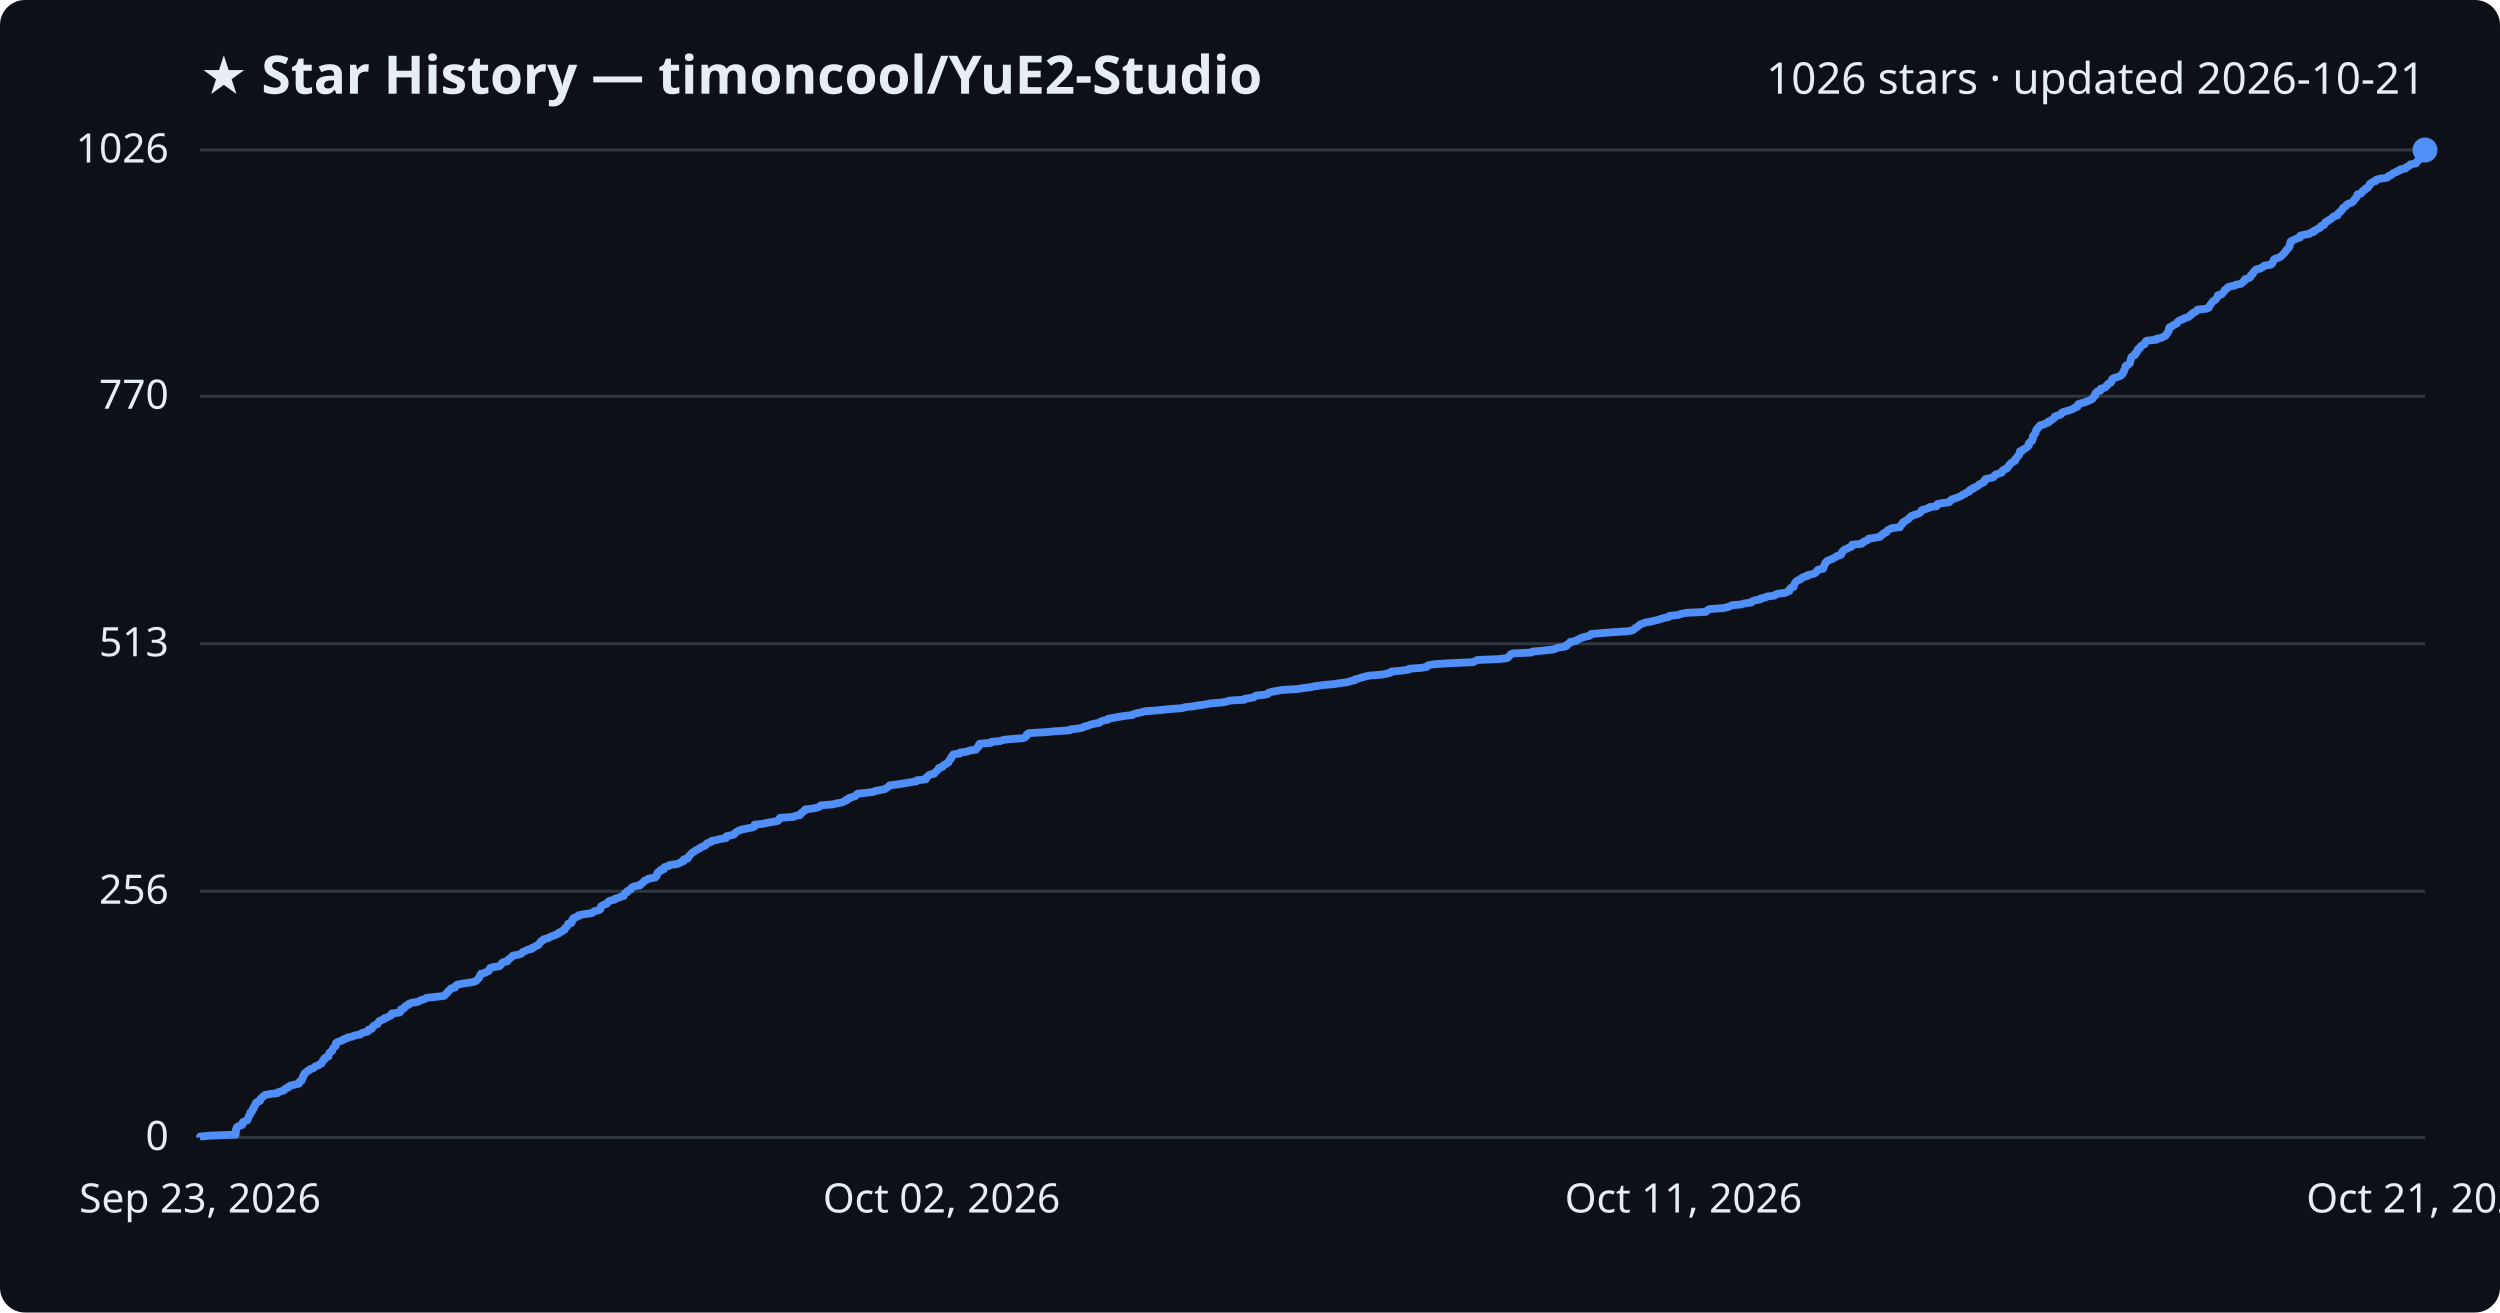
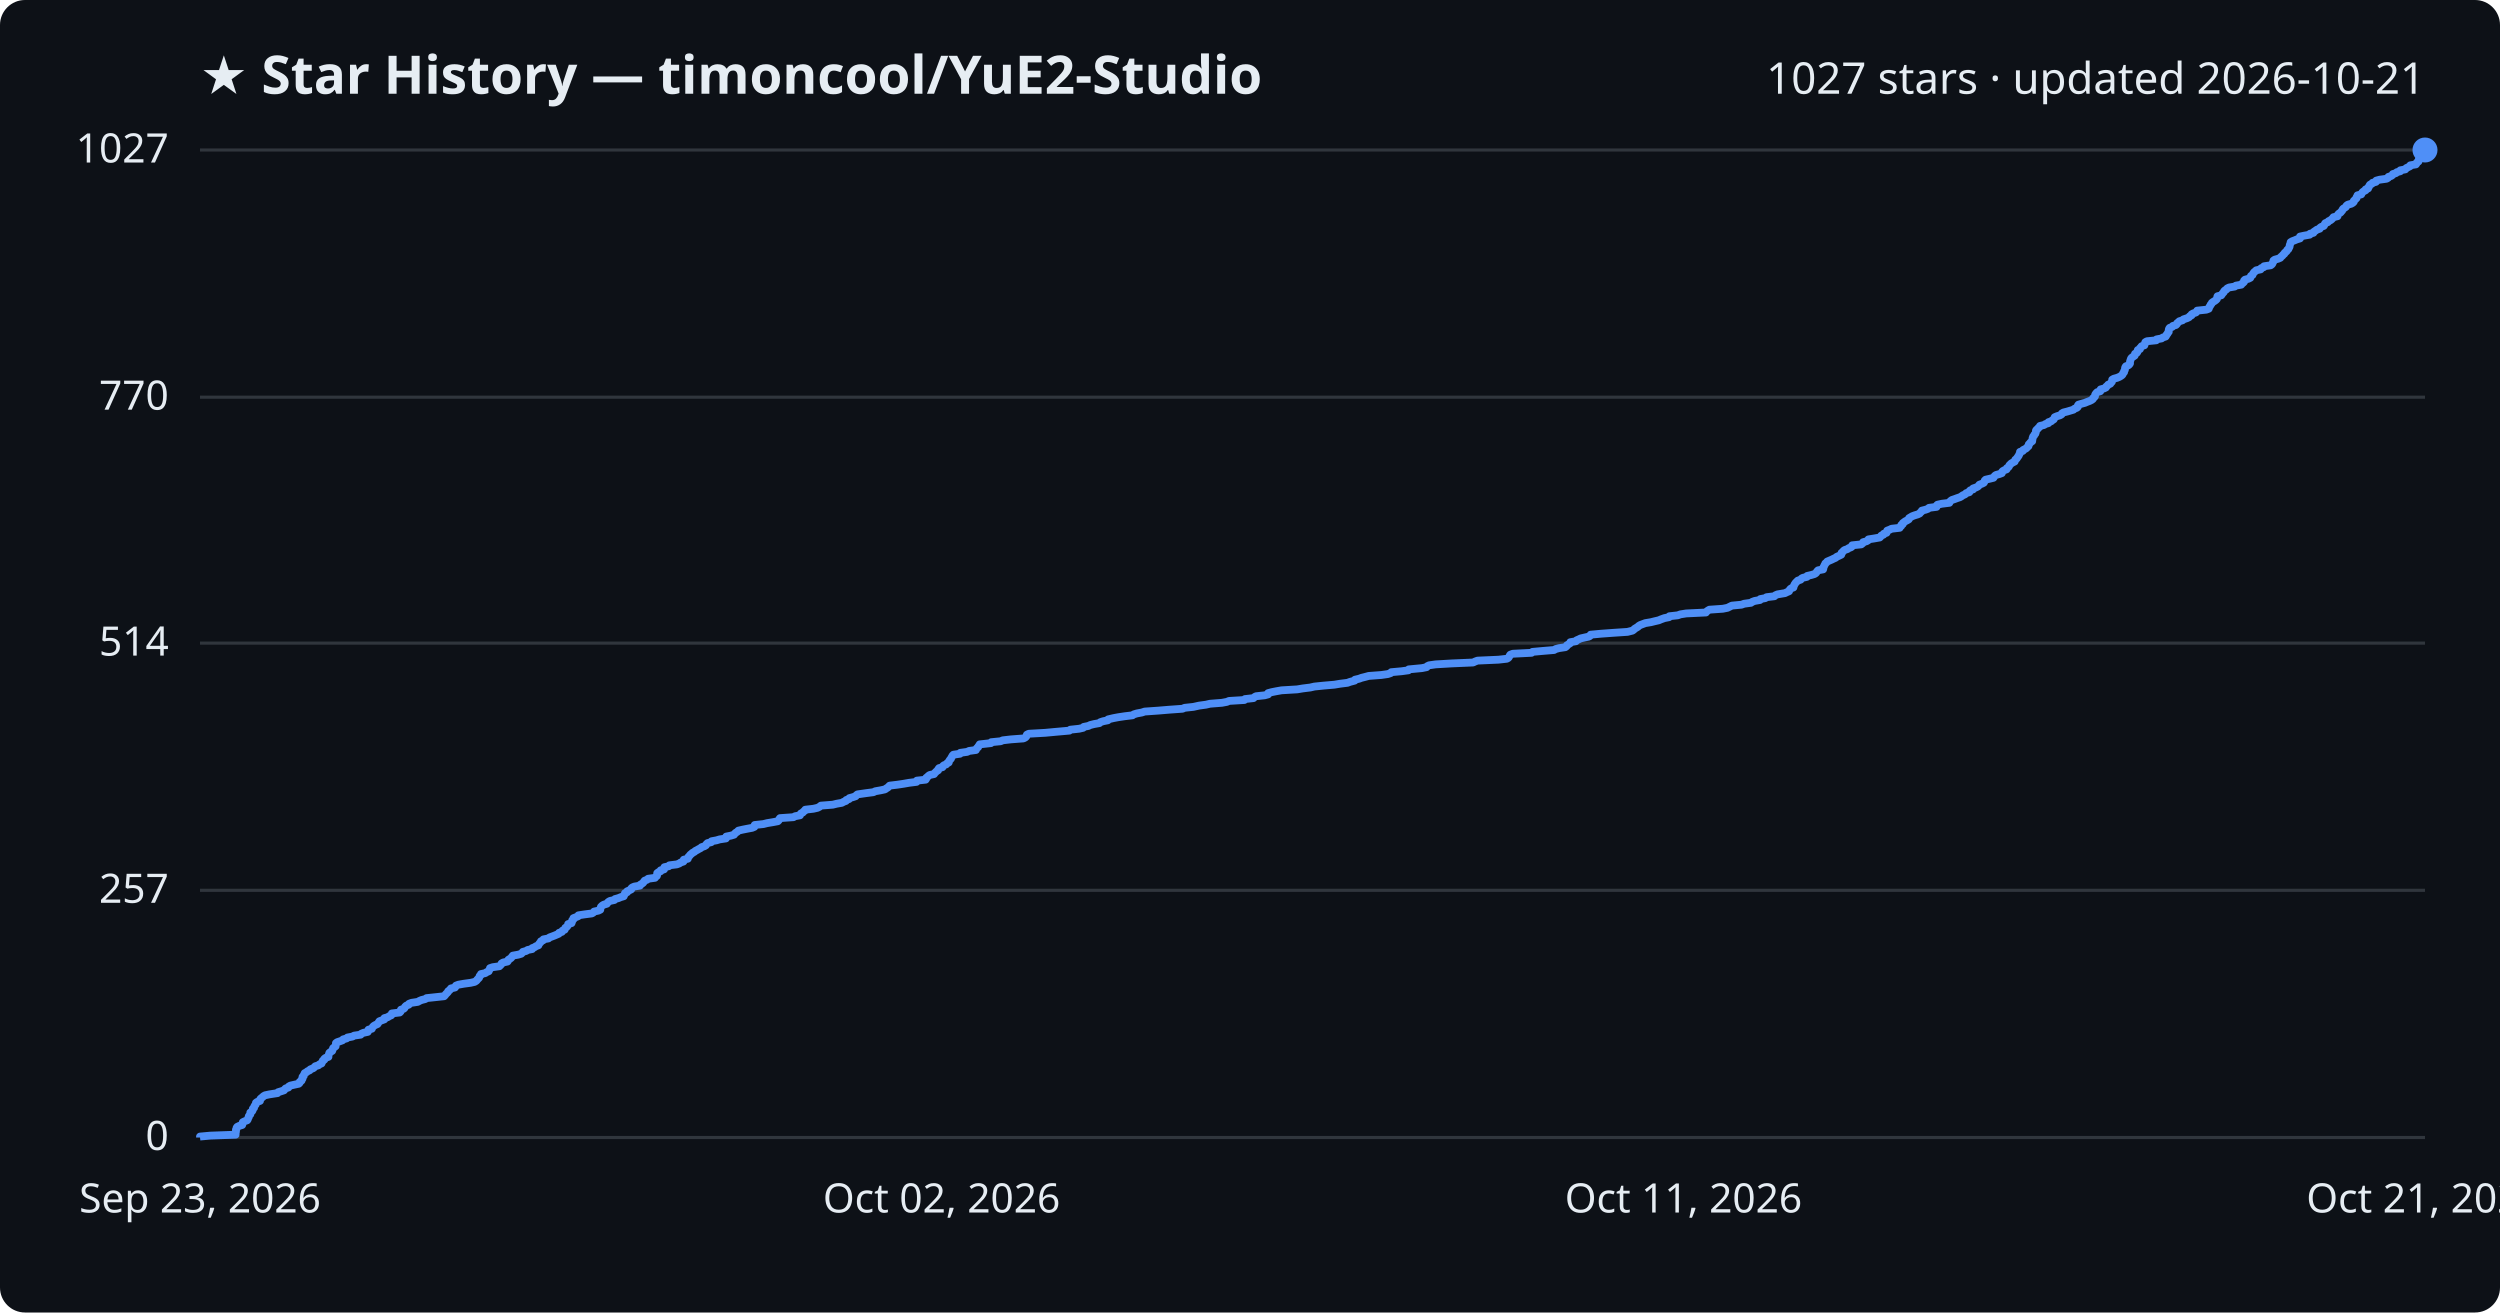
<svg xmlns="http://www.w3.org/2000/svg" viewBox="0 0 800 420" font-family="Segoe UI, sans-serif">
  <rect width="800" height="420" fill="#0d1117" rx="8" />
  <text x="64" y="30" fill="#e6edf3" font-size="17" font-weight="700">★ Star History — timoncool/YuE2-Studio</text>
-   <text x="776" y="30" fill="#e6edf3" font-size="14" text-anchor="end">1026 stars · updated 2026-10-21</text>
+   <text x="776" y="30" fill="#e6edf3" font-size="14" text-anchor="end">1027 stars · updated 2026-10-21</text>
  <line x1="64" y1="364.0" x2="776" y2="364.0" stroke="#30363d" stroke-width="1" />
  <text x="54" y="368.0" fill="#e6edf3" font-size="13" text-anchor="end">0</text>
-   <line x1="64" y1="285.2" x2="776" y2="285.2" stroke="#30363d" stroke-width="1" />
-   <text x="54" y="289.2" fill="#e6edf3" font-size="13" text-anchor="end">256</text>
-   <line x1="64" y1="206.0" x2="776" y2="206.0" stroke="#30363d" stroke-width="1" />
-   <text x="54" y="210.0" fill="#e6edf3" font-size="13" text-anchor="end">513</text>
-   <line x1="64" y1="126.8" x2="776" y2="126.8" stroke="#30363d" stroke-width="1" />
-   <text x="54" y="130.8" fill="#e6edf3" font-size="13" text-anchor="end">770</text>
+   <line x1="64" y1="284.9" x2="776" y2="284.9" stroke="#30363d" stroke-width="1" />
+   <text x="54" y="288.9" fill="#e6edf3" font-size="13" text-anchor="end">257</text>
+   <line x1="64" y1="205.8" x2="776" y2="205.8" stroke="#30363d" stroke-width="1" />
+   <text x="54" y="209.8" fill="#e6edf3" font-size="13" text-anchor="end">514</text>
+   <line x1="64" y1="127.1" x2="776" y2="127.1" stroke="#30363d" stroke-width="1" />
+   <text x="54" y="131.1" fill="#e6edf3" font-size="13" text-anchor="end">770</text>
  <line x1="64" y1="48.0" x2="776" y2="48.0" stroke="#30363d" stroke-width="1" />
-   <text x="54" y="52.0" fill="#e6edf3" font-size="13" text-anchor="end">1026</text>
-   <path d="M64.0,364.0 L64.0,363.7 L67.3,363.4 L75.4,363.1 L75.4,362.8 L75.4,362.5 L75.5,362.2 L75.5,361.8 L75.5,361.5 L75.7,361.2 L75.7,360.9 L75.9,360.6 L76.5,360.3 L77.5,360.0 L77.6,359.7 L77.6,359.4 L77.7,359.1 L78.3,358.8 L79.1,358.5 L79.3,358.1 L79.4,357.8 L79.6,357.5 L79.6,357.2 L79.8,356.9 L80.1,356.6 L80.1,356.3 L80.1,356.0 L80.6,355.7 L80.8,355.4 L80.9,355.1 L80.9,354.8 L81.3,354.5 L81.3,354.1 L81.5,353.8 L81.8,353.5 L81.9,353.2 L81.9,352.9 L82.3,352.6 L83.2,352.3 L83.2,352.0 L83.3,351.7 L83.6,351.4 L84.0,351.1 L84.3,350.8 L84.8,350.4 L86.2,350.1 L88.8,349.8 L89.0,349.5 L90.0,349.2 L90.9,348.9 L91.1,348.6 L91.4,348.3 L92.3,348.0 L92.4,347.7 L92.9,347.4 L94.2,347.1 L95.6,346.8 L95.9,346.4 L95.9,346.1 L96.5,345.8 L96.5,345.5 L96.8,345.2 L96.8,344.9 L96.9,344.6 L97.2,344.3 L97.2,344.0 L97.4,343.7 L97.5,343.4 L98.1,343.1 L98.4,342.7 L99.1,342.4 L99.3,342.1 L100.3,341.8 L100.6,341.5 L100.9,341.2 L101.9,340.9 L102.2,340.6 L102.9,340.3 L103.0,340.0 L103.2,339.7 L103.3,339.4 L103.8,339.1 L103.8,338.7 L104.2,338.4 L105.1,338.1 L105.1,337.8 L105.2,337.5 L105.3,337.2 L105.4,336.9 L105.8,336.6 L106.3,336.3 L106.4,336.0 L106.5,335.7 L106.6,335.4 L107.0,335.0 L107.4,334.7 L107.4,334.4 L107.5,334.1 L107.5,333.8 L107.9,333.5 L108.8,333.2 L109.6,332.9 L109.8,332.6 L110.9,332.3 L111.2,332.0 L112.8,331.7 L113.3,331.4 L115.4,331.0 L115.6,330.7 L116.3,330.4 L117.7,330.1 L117.9,329.8 L117.9,329.5 L119.0,329.2 L119.1,328.9 L119.3,328.6 L119.6,328.3 L120.1,328.0 L120.8,327.7 L121.0,327.3 L121.2,327.0 L121.4,326.7 L122.2,326.4 L123.0,326.1 L123.0,325.8 L124.1,325.5 L124.5,325.2 L125.2,324.9 L125.4,324.6 L125.4,324.3 L127.9,324.0 L128.2,323.7 L128.2,323.3 L128.3,323.0 L129.2,322.7 L129.5,322.4 L129.6,322.1 L130.0,321.8 L130.8,321.5 L130.9,321.2 L131.7,320.9 L133.7,320.6 L134.2,320.3 L134.9,320.0 L136.1,319.6 L136.5,319.3 L139.3,319.0 L142.1,318.7 L142.4,318.4 L142.6,318.1 L143.0,317.8 L143.3,317.5 L143.4,317.2 L143.8,316.9 L144.1,316.6 L144.3,316.3 L145.6,316.0 L145.8,315.6 L145.9,315.3 L146.7,315.0 L148.4,314.7 L150.6,314.4 L151.9,314.1 L152.5,313.8 L152.7,313.5 L153.0,313.2 L153.3,312.9 L153.4,312.6 L153.5,312.3 L153.9,311.9 L153.9,311.6 L155.3,311.3 L155.7,311.0 L156.4,310.7 L156.5,310.4 L156.7,310.1 L156.8,309.8 L157.7,309.5 L159.8,309.2 L160.1,308.9 L160.4,308.6 L160.5,308.3 L161.0,307.9 L162.4,307.6 L162.6,307.3 L162.7,307.0 L163.2,306.7 L163.6,306.4 L163.8,306.1 L164.2,305.8 L165.8,305.5 L166.8,305.2 L167.1,304.9 L167.3,304.6 L168.4,304.2 L168.8,303.9 L170.3,303.6 L170.3,303.3 L171.1,303.0 L171.5,302.7 L172.3,302.4 L172.4,302.1 L172.7,301.8 L173.0,301.5 L173.1,301.2 L173.8,300.9 L173.9,300.6 L175.5,300.2 L175.8,299.9 L176.6,299.6 L177.4,299.3 L178.1,299.0 L178.8,298.7 L178.9,298.4 L179.8,298.1 L180.0,297.8 L180.7,297.5 L180.8,297.2 L180.9,296.9 L181.4,296.5 L181.6,296.2 L181.8,295.9 L181.8,295.6 L182.9,295.3 L183.0,295.0 L183.1,294.7 L183.1,294.4 L183.5,294.1 L183.5,293.8 L184.3,293.5 L185.1,293.2 L185.1,292.9 L187.1,292.5 L189.4,292.2 L189.9,291.9 L190.1,291.6 L191.5,291.3 L192.1,291.0 L192.1,290.7 L192.2,290.4 L192.3,290.1 L192.7,289.8 L193.2,289.5 L194.2,289.2 L194.4,288.8 L194.7,288.5 L195.2,288.2 L196.6,287.9 L196.8,287.6 L197.9,287.3 L198.6,287.0 L199.6,286.7 L199.6,286.4 L199.9,286.1 L200.0,285.8 L200.7,285.5 L200.7,285.2 L201.4,284.8 L202.0,284.5 L202.0,284.2 L202.3,283.9 L203.1,283.6 L204.8,283.3 L204.9,283.0 L205.4,282.7 L205.8,282.4 L206.0,282.1 L206.3,281.8 L207.1,281.5 L207.4,281.2 L209.7,280.8 L209.8,280.5 L210.2,280.2 L210.3,279.9 L210.3,279.6 L210.4,279.3 L210.7,279.0 L211.4,278.7 L211.4,278.4 L212.5,278.1 L212.5,277.8 L212.6,277.5 L214.0,277.1 L214.2,276.8 L216.6,276.5 L217.4,276.2 L217.8,275.9 L218.7,275.6 L218.7,275.3 L218.8,275.0 L220.1,274.7 L220.2,274.4 L220.3,274.1 L220.7,273.8 L220.9,273.5 L221.3,273.1 L221.6,272.8 L222.2,272.5 L222.5,272.2 L223.1,271.9 L223.6,271.6 L224.2,271.3 L224.5,271.0 L225.4,270.7 L225.9,270.4 L226.0,270.1 L226.4,269.8 L227.6,269.4 L227.7,269.1 L229.3,268.8 L230.4,268.5 L232.3,268.2 L232.4,267.9 L232.4,267.6 L233.9,267.3 L234.9,267.0 L235.1,266.7 L235.4,266.4 L235.9,266.1 L236.4,265.8 L237.6,265.4 L239.1,265.1 L240.7,264.8 L241.4,264.5 L241.5,264.2 L241.5,263.9 L244.3,263.6 L245.5,263.3 L247.3,263.0 L248.9,262.7 L249.2,262.4 L249.3,262.1 L249.6,261.7 L254.0,261.4 L254.4,261.1 L256.0,260.8 L256.2,260.5 L256.3,260.2 L256.9,259.9 L257.1,259.6 L257.7,259.3 L257.7,259.0 L260.3,258.7 L261.6,258.4 L262.3,258.1 L262.7,257.7 L266.5,257.4 L267.7,257.1 L269.4,256.8 L269.9,256.5 L270.8,256.2 L270.8,255.9 L271.7,255.6 L271.8,255.3 L272.9,255.0 L273.8,254.7 L274.0,254.4 L274.4,254.0 L277.2,253.7 L279.5,253.4 L280.1,253.1 L281.8,252.8 L283.2,252.5 L283.6,252.2 L284.1,251.9 L284.4,251.6 L284.7,251.3 L287.2,251.0 L289.2,250.7 L290.9,250.4 L293.3,250.0 L293.4,249.7 L296.2,249.4 L296.4,249.1 L296.4,248.8 L296.9,248.5 L297.1,248.2 L297.5,247.9 L298.9,247.6 L299.1,247.3 L299.4,247.0 L299.7,246.7 L300.2,246.3 L300.3,246.0 L300.5,245.7 L301.6,245.4 L301.7,245.1 L302.0,244.8 L302.8,244.5 L303.0,244.2 L303.6,243.9 L303.6,243.6 L303.8,243.3 L304.0,243.0 L304.4,242.7 L304.4,242.3 L304.7,242.0 L304.8,241.7 L305.1,241.4 L307.2,241.1 L307.3,240.8 L309.6,240.5 L310.1,240.2 L312.3,239.9 L312.4,239.6 L312.6,239.3 L313.1,239.0 L313.1,238.6 L313.4,238.3 L313.5,238.0 L317.1,237.7 L317.2,237.4 L320.2,237.1 L320.9,236.8 L323.5,236.5 L327.5,236.2 L328.1,235.9 L328.4,235.6 L328.6,235.3 L328.6,235.0 L329.2,234.6 L334.5,234.3 L337.8,234.0 L342.3,233.7 L342.5,233.4 L345.3,233.1 L346.6,232.8 L346.9,232.5 L348.3,232.2 L348.9,231.9 L350.1,231.6 L351.8,231.3 L352.2,230.9 L353.0,230.6 L354.5,230.3 L354.6,230.0 L356.3,229.7 L357.9,229.4 L359.9,229.1 L362.4,228.8 L362.8,228.5 L363.9,228.2 L365.4,227.9 L366.3,227.6 L370.6,227.3 L374.2,226.9 L378.4,226.6 L379.2,226.3 L381.9,226.0 L383.7,225.7 L385.9,225.4 L387.2,225.1 L391.0,224.8 L392.6,224.5 L393.3,224.2 L398.2,223.9 L398.4,223.6 L401.1,223.2 L401.4,222.9 L401.9,222.6 L404.8,222.3 L405.8,222.0 L405.9,221.7 L406.9,221.4 L408.5,221.1 L410.1,220.8 L415.1,220.5 L416.9,220.2 L419.4,219.9 L420.7,219.6 L423.6,219.2 L427.0,218.9 L428.8,218.6 L431.2,218.3 L432.0,218.0 L433.5,217.7 L433.6,217.4 L434.9,217.1 L435.7,216.8 L436.9,216.5 L438.1,216.2 L442.0,215.9 L444.1,215.5 L445.0,215.2 L445.2,214.9 L448.5,214.6 L450.7,214.3 L450.9,214.0 L455.0,213.7 L456.6,213.4 L456.7,213.1 L457.3,212.8 L459.5,212.5 L464.5,212.2 L471.4,211.9 L472.1,211.5 L472.8,211.2 L479.6,210.9 L482.2,210.6 L482.7,210.3 L482.9,210.0 L483.2,209.7 L483.4,209.4 L484.1,209.1 L490.1,208.8 L490.5,208.5 L493.7,208.2 L497.3,207.8 L497.8,207.5 L498.9,207.2 L500.9,206.9 L501.4,206.6 L501.4,206.3 L501.9,206.0 L502.5,205.7 L502.5,205.4 L504.3,205.1 L504.5,204.8 L505.3,204.5 L505.8,204.2 L507.1,203.8 L508.5,203.5 L509.0,203.2 L509.1,202.9 L512.3,202.6 L516.3,202.3 L520.9,202.0 L522.4,201.7 L522.9,201.4 L523.1,201.1 L523.6,200.8 L524.1,200.5 L524.5,200.1 L524.9,199.8 L525.8,199.5 L526.5,199.2 L528.3,198.9 L529.5,198.6 L530.8,198.3 L531.6,198.0 L532.7,197.7 L534.1,197.4 L534.2,197.1 L537.0,196.8 L537.7,196.5 L539.6,196.1 L545.9,195.8 L546.1,195.5 L546.5,195.2 L547.1,194.9 L551.4,194.6 L552.8,194.3 L553.5,194.0 L554.2,193.7 L557.3,193.4 L558.2,193.1 L560.4,192.8 L560.7,192.4 L561.6,192.1 L563.3,191.8 L563.4,191.5 L565.0,191.2 L565.3,190.9 L567.8,190.6 L568.1,190.3 L568.9,190.0 L571.3,189.7 L571.9,189.4 L572.6,189.1 L572.6,188.8 L572.8,188.4 L573.1,188.1 L574.0,187.8 L574.0,187.5 L574.1,187.2 L574.2,186.9 L574.4,186.6 L574.6,186.3 L574.9,186.0 L575.3,185.7 L576.2,185.4 L576.4,185.1 L576.9,184.7 L578.2,184.4 L578.3,184.1 L579.6,183.8 L580.6,183.5 L581.1,183.2 L581.3,182.9 L581.5,182.6 L581.8,182.3 L583.4,182.0 L583.5,181.7 L583.5,181.4 L583.7,181.1 L583.9,180.7 L584.1,180.4 L584.1,180.1 L584.5,179.8 L584.7,179.5 L585.4,179.2 L586.2,178.9 L586.7,178.6 L587.4,178.3 L587.7,178.0 L588.7,177.7 L589.2,177.4 L589.4,177.0 L589.4,176.7 L589.7,176.4 L590.0,176.1 L590.4,175.8 L591.2,175.5 L591.7,175.2 L592.5,174.9 L592.7,174.6 L592.7,174.3 L595.7,174.0 L596.1,173.7 L596.2,173.4 L597.3,173.0 L597.8,172.7 L597.9,172.4 L599.8,172.1 L601.6,171.8 L601.8,171.5 L602.1,171.2 L602.7,170.9 L602.8,170.6 L603.7,170.3 L603.8,170.0 L604.0,169.7 L604.8,169.3 L605.4,169.0 L608.0,168.7 L608.0,168.4 L608.4,168.1 L608.5,167.8 L608.9,167.5 L608.9,167.2 L609.4,166.9 L609.8,166.6 L610.4,166.3 L610.8,166.0 L611.0,165.7 L611.4,165.3 L611.9,165.0 L612.8,164.7 L613.8,164.4 L614.4,164.1 L614.6,163.8 L614.9,163.5 L615.0,163.2 L616.2,162.9 L617.1,162.6 L617.4,162.3 L619.7,162.0 L619.7,161.6 L620.0,161.3 L621.5,161.0 L623.8,160.7 L624.0,160.4 L624.2,160.1 L624.6,159.8 L625.6,159.5 L626.4,159.2 L627.2,158.9 L627.7,158.6 L628.1,158.3 L628.9,158.0 L629.3,157.6 L630.2,157.3 L630.2,157.0 L630.5,156.7 L631.4,156.4 L631.5,156.1 L632.3,155.8 L632.9,155.5 L633.2,155.2 L633.5,154.9 L634.2,154.6 L634.9,154.3 L635.0,153.9 L635.1,153.6 L635.4,153.3 L636.8,153.0 L637.9,152.7 L638.1,152.4 L638.3,152.1 L638.7,151.8 L639.8,151.5 L640.6,151.2 L640.6,150.9 L640.8,150.6 L641.3,150.3 L642.2,149.9 L642.3,149.6 L642.7,149.3 L642.9,149.0 L643.0,148.7 L643.4,148.4 L643.6,148.1 L644.1,147.8 L644.8,147.5 L644.8,147.2 L644.9,146.9 L645.3,146.6 L645.5,146.2 L645.8,145.9 L646.1,145.6 L646.1,145.3 L646.4,145.0 L646.4,144.7 L646.4,144.4 L647.3,144.1 L647.4,143.8 L648.1,143.5 L648.6,143.2 L648.8,142.9 L649.2,142.6 L649.2,142.2 L649.2,141.9 L649.7,141.6 L649.8,141.3 L650.3,141.0 L650.3,140.7 L650.5,140.4 L650.5,140.1 L650.5,139.8 L650.6,139.5 L650.9,139.2 L651.1,138.9 L651.4,138.5 L651.4,138.2 L651.5,137.9 L651.6,137.6 L651.8,137.3 L652.2,137.0 L652.3,136.7 L652.7,136.4 L652.8,136.1 L654.2,135.8 L654.5,135.5 L655.5,135.2 L655.5,134.9 L656.4,134.5 L656.7,134.2 L657.2,133.9 L657.5,133.6 L657.5,133.3 L658.3,133.0 L659.3,132.7 L659.7,132.4 L659.8,132.1 L660.3,131.8 L661.5,131.5 L662.5,131.2 L663.5,130.8 L663.8,130.5 L664.7,130.2 L664.9,129.9 L664.9,129.6 L665.1,129.3 L666.1,129.0 L667.3,128.7 L668.0,128.4 L668.7,128.1 L669.3,127.8 L669.7,127.5 L669.8,127.2 L670.2,126.8 L670.5,126.5 L670.5,126.2 L670.5,125.9 L670.8,125.6 L671.1,125.3 L672.1,125.0 L672.1,124.7 L672.2,124.4 L673.4,124.1 L673.9,123.8 L674.0,123.5 L674.4,123.2 L674.6,122.8 L675.4,122.5 L675.5,122.2 L675.8,121.9 L675.9,121.6 L675.9,121.3 L676.4,121.0 L677.5,120.7 L678.2,120.4 L678.8,120.1 L679.1,119.8 L679.3,119.5 L679.4,119.1 L679.7,118.8 L679.7,118.5 L679.9,118.2 L680.0,117.9 L680.1,117.6 L680.1,117.3 L680.3,117.0 L681.1,116.7 L681.4,116.4 L681.6,116.1 L681.7,115.8 L681.7,115.5 L681.8,115.1 L681.9,114.8 L682.0,114.5 L682.1,114.2 L682.6,113.9 L683.2,113.6 L683.2,113.3 L683.3,113.0 L683.8,112.7 L684.0,112.4 L684.1,112.1 L684.1,111.8 L684.8,111.4 L684.8,111.1 L685.1,110.8 L685.4,110.5 L686.2,110.2 L686.4,109.9 L686.4,109.6 L686.6,109.3 L687.0,109.0 L690.1,108.7 L690.1,108.4 L691.7,108.1 L692.2,107.8 L693.0,107.4 L693.2,107.1 L693.3,106.8 L693.6,106.5 L693.8,106.2 L694.0,105.9 L694.0,105.6 L694.1,105.3 L694.1,105.0 L694.3,104.7 L695.1,104.4 L695.3,104.1 L696.3,103.7 L696.7,103.4 L696.7,103.1 L697.1,102.8 L697.5,102.5 L698.5,102.2 L698.8,101.9 L699.9,101.6 L700.5,101.3 L700.7,101.0 L701.3,100.7 L701.4,100.4 L701.8,100.1 L702.7,99.7 L703.0,99.4 L703.2,99.1 L706.0,98.8 L706.8,98.5 L706.9,98.2 L707.0,97.9 L707.3,97.6 L707.5,97.3 L707.7,97.0 L707.9,96.7 L708.2,96.4 L708.8,96.0 L709.1,95.7 L709.4,95.4 L709.5,95.1 L709.6,94.8 L709.7,94.5 L710.9,94.2 L711.1,93.9 L711.4,93.6 L711.7,93.3 L711.8,93.0 L712.0,92.7 L712.6,92.4 L712.8,92.0 L713.4,91.7 L715.1,91.4 L715.5,91.1 L717.2,90.8 L717.4,90.5 L717.9,90.2 L718.2,89.9 L718.2,89.6 L718.5,89.3 L719.6,89.0 L720.1,88.7 L720.2,88.3 L720.3,88.0 L720.9,87.7 L720.9,87.4 L721.1,87.1 L721.4,86.8 L721.7,86.5 L722.0,86.2 L723.4,85.9 L723.7,85.6 L724.4,85.3 L724.5,85.0 L726.6,84.7 L727.1,84.3 L727.2,84.0 L727.4,83.7 L727.5,83.4 L727.6,83.1 L728.0,82.8 L729.0,82.5 L729.7,82.2 L730.0,81.9 L730.4,81.6 L730.6,81.3 L731.0,81.0 L731.2,80.6 L731.5,80.3 L731.8,80.0 L731.9,79.7 L732.3,79.4 L732.5,79.1 L732.7,78.8 L732.7,78.5 L732.8,78.2 L732.8,77.9 L733.0,77.6 L733.0,77.3 L733.5,77.0 L734.4,76.6 L735.0,76.3 L736.0,76.0 L736.0,75.7 L736.1,75.4 L737.4,75.1 L739.1,74.8 L739.3,74.5 L740.4,74.2 L740.4,73.9 L741.1,73.6 L741.5,73.3 L742.4,72.9 L742.5,72.6 L742.8,72.3 L743.7,72.0 L743.8,71.7 L744.0,71.4 L744.1,71.1 L744.9,70.8 L745.1,70.5 L745.7,70.2 L746.1,69.9 L746.5,69.6 L746.7,69.3 L748.0,68.9 L748.0,68.6 L748.2,68.3 L748.5,68.0 L749.0,67.7 L749.2,67.4 L749.5,67.1 L749.6,66.8 L749.8,66.5 L750.3,66.2 L750.7,65.9 L750.9,65.6 L751.4,65.2 L752.4,64.9 L752.9,64.6 L753.2,64.3 L753.3,64.0 L753.5,63.7 L753.9,63.4 L754.1,63.1 L754.1,62.8 L754.4,62.5 L754.4,62.2 L755.6,61.9 L755.8,61.6 L756.0,61.2 L756.4,60.9 L757.0,60.6 L757.0,60.3 L757.8,60.0 L757.9,59.7 L758.2,59.4 L758.2,59.1 L758.4,58.8 L759.0,58.5 L759.3,58.2 L760.3,57.9 L760.4,57.5 L761.5,57.2 L763.7,56.9 L764.2,56.6 L764.3,56.3 L765.2,56.0 L765.6,55.7 L765.8,55.4 L766.8,55.1 L767.0,54.8 L768.1,54.5 L768.1,54.2 L769.8,53.9 L770.0,53.5 L770.7,53.2 L771.2,52.9 L771.3,52.6 L773.1,52.3 L773.3,52.0 L773.4,51.7 L773.9,51.4 L773.9,51.1 L774.1,50.8 L774.4,50.5 L774.6,50.2 L774.8,49.8 L775.4,49.5 L775.5,49.2 L775.6,48.9 L775.6,48.6 L775.6,48.3 L776.0,48.0 L776.0,48.0" fill="none" stroke="#4f8ff7" stroke-width="2.5" stroke-linejoin="round" />
+   <text x="54" y="52.0" fill="#e6edf3" font-size="13" text-anchor="end">1027</text>
+   <path d="M64.0,364.0 L64.0,363.7 L67.3,363.4 L75.4,363.1 L75.4,362.8 L75.4,362.5 L75.5,362.2 L75.5,361.8 L75.5,361.5 L75.7,361.2 L75.7,360.9 L75.9,360.6 L76.5,360.3 L77.5,360.0 L77.6,359.7 L77.6,359.4 L77.7,359.1 L78.3,358.8 L79.1,358.5 L79.3,358.2 L79.4,357.8 L79.6,357.5 L79.6,357.2 L79.8,356.9 L80.1,356.6 L80.1,356.3 L80.1,356.0 L80.6,355.7 L80.8,355.4 L80.9,355.1 L80.9,354.8 L81.3,354.5 L81.3,354.2 L81.5,353.8 L81.8,353.5 L81.9,353.2 L81.9,352.9 L82.3,352.6 L83.2,352.3 L83.2,352.0 L83.3,351.7 L83.6,351.4 L84.0,351.1 L84.3,350.8 L84.8,350.5 L86.2,350.2 L88.8,349.8 L89.0,349.5 L90.0,349.2 L90.9,348.9 L91.1,348.6 L91.4,348.3 L92.3,348.0 L92.4,347.7 L92.9,347.4 L94.2,347.1 L95.6,346.8 L95.9,346.5 L95.9,346.2 L96.5,345.8 L96.5,345.5 L96.8,345.2 L96.8,344.9 L96.8,344.6 L97.2,344.3 L97.2,344.0 L97.4,343.7 L97.5,343.4 L98.1,343.1 L98.4,342.8 L99.1,342.5 L99.3,342.2 L100.3,341.8 L100.6,341.5 L100.9,341.2 L101.9,340.9 L102.2,340.6 L102.9,340.3 L103.0,340.0 L103.2,339.7 L103.3,339.4 L103.8,339.1 L103.8,338.8 L104.2,338.5 L105.1,338.2 L105.1,337.8 L105.2,337.5 L105.3,337.2 L105.4,336.9 L105.8,336.6 L106.3,336.3 L106.4,336.0 L106.5,335.7 L106.6,335.4 L107.0,335.1 L107.4,334.8 L107.4,334.5 L107.5,334.2 L107.5,333.8 L107.9,333.5 L108.8,333.2 L109.6,332.9 L109.8,332.6 L110.9,332.3 L111.2,332.0 L112.8,331.7 L113.3,331.4 L115.4,331.1 L115.6,330.8 L116.3,330.5 L117.7,330.2 L117.9,329.8 L117.9,329.5 L119.0,329.2 L119.1,328.9 L119.3,328.6 L119.6,328.3 L120.1,328.0 L120.8,327.7 L121.0,327.4 L121.2,327.1 L121.4,326.8 L122.2,326.5 L123.0,326.2 L123.0,325.8 L124.1,325.5 L124.5,325.2 L125.2,324.9 L125.4,324.6 L125.4,324.3 L127.9,324.0 L128.2,323.7 L128.2,323.4 L128.3,323.1 L129.2,322.8 L129.5,322.5 L129.6,322.2 L130.0,321.8 L130.8,321.5 L130.9,321.2 L131.7,320.9 L133.7,320.6 L134.2,320.3 L134.9,320.0 L136.1,319.7 L136.5,319.4 L139.3,319.1 L142.1,318.8 L142.4,318.5 L142.6,318.2 L143.0,317.8 L143.3,317.5 L143.4,317.2 L143.8,316.9 L144.1,316.6 L144.3,316.3 L145.6,316.0 L145.8,315.7 L145.9,315.4 L146.7,315.1 L148.4,314.8 L150.6,314.5 L151.9,314.2 L152.5,313.8 L152.7,313.5 L153.0,313.2 L153.3,312.9 L153.4,312.6 L153.5,312.3 L153.9,312.0 L153.9,311.7 L155.3,311.4 L155.7,311.1 L156.4,310.8 L156.5,310.5 L156.7,310.2 L156.8,309.8 L157.7,309.5 L159.8,309.2 L160.1,308.9 L160.4,308.6 L160.5,308.3 L161.0,308.0 L162.4,307.7 L162.6,307.4 L162.7,307.1 L163.2,306.8 L163.6,306.5 L163.8,306.2 L164.1,305.8 L165.8,305.5 L166.8,305.2 L167.1,304.9 L167.3,304.6 L168.4,304.3 L168.8,304.0 L170.3,303.7 L170.3,303.4 L171.1,303.1 L171.5,302.8 L172.3,302.5 L172.4,302.2 L172.7,301.8 L173.0,301.5 L173.1,301.2 L173.8,300.9 L173.9,300.6 L175.5,300.3 L175.8,300.0 L176.6,299.7 L177.4,299.4 L178.1,299.1 L178.8,298.8 L178.9,298.5 L179.8,298.2 L180.0,297.8 L180.7,297.5 L180.8,297.2 L180.9,296.9 L181.4,296.6 L181.6,296.3 L181.8,296.0 L181.8,295.7 L182.9,295.4 L183.0,295.1 L183.1,294.8 L183.1,294.5 L183.5,294.2 L183.5,293.8 L184.3,293.5 L185.0,293.2 L185.1,292.9 L187.1,292.6 L189.4,292.3 L189.9,292.0 L190.1,291.7 L191.5,291.4 L192.1,291.1 L192.1,290.8 L192.2,290.5 L192.3,290.2 L192.7,289.8 L193.2,289.5 L194.2,289.2 L194.4,288.9 L194.7,288.6 L195.2,288.3 L196.6,288.0 L196.8,287.7 L197.9,287.4 L198.6,287.1 L199.6,286.8 L199.6,286.5 L199.9,286.2 L200.0,285.8 L200.7,285.5 L200.7,285.2 L201.4,284.9 L202.0,284.6 L202.0,284.3 L202.3,284.0 L203.0,283.7 L204.8,283.4 L204.9,283.1 L205.4,282.8 L205.8,282.5 L206.0,282.2 L206.3,281.8 L207.1,281.5 L207.4,281.2 L209.6,280.9 L209.8,280.6 L210.2,280.3 L210.3,280.0 L210.3,279.7 L210.3,279.4 L210.7,279.1 L211.4,278.8 L211.4,278.5 L212.5,278.2 L212.5,277.8 L212.6,277.5 L214.0,277.2 L214.2,276.9 L216.6,276.6 L217.4,276.3 L217.8,276.0 L218.7,275.7 L218.7,275.4 L218.8,275.1 L220.1,274.8 L220.2,274.5 L220.3,274.2 L220.7,273.8 L220.9,273.5 L221.3,273.2 L221.6,272.9 L222.2,272.6 L222.5,272.3 L223.1,272.0 L223.6,271.7 L224.2,271.4 L224.5,271.1 L225.4,270.8 L225.9,270.5 L226.0,270.2 L226.4,269.8 L227.6,269.5 L227.7,269.2 L229.3,268.9 L230.3,268.6 L232.3,268.3 L232.4,268.0 L232.4,267.7 L233.9,267.4 L234.9,267.1 L235.1,266.8 L235.4,266.5 L235.9,266.2 L236.3,265.8 L237.6,265.5 L239.1,265.2 L240.7,264.9 L241.4,264.6 L241.5,264.3 L241.5,264.0 L244.3,263.7 L245.5,263.4 L247.3,263.1 L248.9,262.8 L249.2,262.5 L249.3,262.2 L249.6,261.8 L253.9,261.5 L254.4,261.2 L256.0,260.9 L256.1,260.6 L256.3,260.3 L256.9,260.0 L257.1,259.7 L257.6,259.4 L257.7,259.1 L260.3,258.8 L261.6,258.5 L262.2,258.2 L262.7,257.8 L266.5,257.5 L267.7,257.2 L269.4,256.9 L269.9,256.6 L270.7,256.3 L270.8,256.0 L271.7,255.7 L271.8,255.4 L272.9,255.1 L273.8,254.8 L274.0,254.5 L274.4,254.2 L277.2,253.8 L279.5,253.5 L280.1,253.2 L281.8,252.9 L283.2,252.6 L283.6,252.3 L284.1,252.0 L284.4,251.7 L284.7,251.4 L287.2,251.1 L289.2,250.8 L290.9,250.5 L293.3,250.2 L293.4,249.8 L296.2,249.5 L296.4,249.2 L296.4,248.9 L296.8,248.6 L297.1,248.3 L297.5,248.0 L298.9,247.7 L299.1,247.4 L299.4,247.1 L299.7,246.8 L300.2,246.5 L300.2,246.2 L300.5,245.8 L301.6,245.5 L301.7,245.2 L302.0,244.9 L302.8,244.6 L303.0,244.3 L303.6,244.0 L303.6,243.7 L303.8,243.4 L304.0,243.1 L304.3,242.8 L304.4,242.5 L304.6,242.2 L304.8,241.8 L305.1,241.5 L307.2,241.2 L307.3,240.9 L309.5,240.6 L310.1,240.3 L312.3,240.0 L312.4,239.7 L312.6,239.4 L313.0,239.1 L313.1,238.8 L313.4,238.5 L313.5,238.2 L317.1,237.8 L317.2,237.5 L320.2,237.2 L320.9,236.9 L323.5,236.6 L327.5,236.3 L328.1,236.0 L328.4,235.7 L328.5,235.4 L328.6,235.1 L329.2,234.8 L334.5,234.5 L337.7,234.2 L342.2,233.8 L342.5,233.5 L345.3,233.2 L346.6,232.9 L346.8,232.6 L348.3,232.3 L348.9,232.0 L350.1,231.7 L351.8,231.4 L352.1,231.1 L353.0,230.8 L354.5,230.5 L354.6,230.2 L356.3,229.8 L357.9,229.5 L359.9,229.2 L362.4,228.9 L362.8,228.6 L363.8,228.3 L365.4,228.0 L366.3,227.7 L370.6,227.4 L374.2,227.1 L378.4,226.8 L379.1,226.5 L381.9,226.2 L383.7,225.8 L385.9,225.5 L387.2,225.2 L391.0,224.9 L392.6,224.6 L393.3,224.3 L398.2,224.0 L398.4,223.7 L401.1,223.4 L401.4,223.1 L401.9,222.8 L404.7,222.5 L405.8,222.2 L405.8,221.8 L406.9,221.5 L408.4,221.2 L410.1,220.9 L415.1,220.6 L416.9,220.3 L419.3,220.0 L420.6,219.7 L423.5,219.4 L427.0,219.1 L428.8,218.8 L431.2,218.5 L432.0,218.2 L433.5,217.8 L433.6,217.5 L434.9,217.2 L435.7,216.9 L436.9,216.6 L438.0,216.3 L442.0,216.0 L444.1,215.7 L445.0,215.4 L445.2,215.1 L448.5,214.8 L450.7,214.5 L450.8,214.2 L455.0,213.8 L456.5,213.5 L456.7,213.2 L457.3,212.9 L459.4,212.6 L464.5,212.3 L471.4,212.0 L472.0,211.7 L472.8,211.4 L479.5,211.1 L482.2,210.8 L482.7,210.5 L482.9,210.2 L483.1,209.8 L483.3,209.5 L484.1,209.2 L490.1,208.9 L490.4,208.6 L493.7,208.3 L497.3,208.0 L497.8,207.7 L498.9,207.4 L500.9,207.1 L501.3,206.8 L501.4,206.5 L501.9,206.2 L502.5,205.8 L502.5,205.5 L504.3,205.2 L504.5,204.9 L505.2,204.6 L505.8,204.3 L507.1,204.0 L508.5,203.7 L508.9,203.4 L509.0,203.1 L512.2,202.8 L516.3,202.5 L520.8,202.2 L522.4,201.8 L522.8,201.5 L523.1,201.2 L523.6,200.9 L524.1,200.6 L524.4,200.3 L524.9,200.0 L525.7,199.7 L526.5,199.4 L528.3,199.1 L529.5,198.8 L530.8,198.5 L531.5,198.2 L532.6,197.8 L534.1,197.5 L534.2,197.2 L536.9,196.9 L537.7,196.6 L539.6,196.3 L545.9,196.0 L546.1,195.7 L546.5,195.4 L547.0,195.1 L551.3,194.8 L552.8,194.5 L553.4,194.2 L554.2,193.8 L557.3,193.5 L558.1,193.2 L560.3,192.9 L560.7,192.6 L561.5,192.3 L563.2,192.0 L563.3,191.7 L564.9,191.4 L565.3,191.1 L567.8,190.8 L568.1,190.5 L568.8,190.2 L571.2,189.8 L571.8,189.5 L572.5,189.2 L572.6,188.9 L572.8,188.6 L573.1,188.3 L573.9,188.0 L573.9,187.7 L574.1,187.4 L574.2,187.1 L574.4,186.8 L574.6,186.5 L574.9,186.2 L575.3,185.8 L576.2,185.5 L576.4,185.2 L576.9,184.9 L578.2,184.6 L578.3,184.3 L579.6,184.0 L580.6,183.7 L581.1,183.4 L581.3,183.1 L581.5,182.8 L581.8,182.5 L583.4,182.2 L583.5,181.8 L583.5,181.5 L583.7,181.2 L583.8,180.9 L584.0,180.6 L584.1,180.3 L584.5,180.0 L584.7,179.7 L585.4,179.4 L586.1,179.1 L586.7,178.8 L587.4,178.5 L587.7,178.2 L588.6,177.8 L589.2,177.5 L589.3,177.2 L589.3,176.9 L589.7,176.6 L589.9,176.3 L590.3,176.0 L591.2,175.7 L591.6,175.4 L592.4,175.1 L592.7,174.8 L592.7,174.5 L595.6,174.2 L596.1,173.8 L596.2,173.5 L597.3,173.2 L597.8,172.9 L597.9,172.6 L599.8,172.3 L601.5,172.0 L601.8,171.7 L602.0,171.4 L602.7,171.1 L602.8,170.8 L603.7,170.5 L603.8,170.2 L603.9,169.8 L604.7,169.5 L605.3,169.2 L607.9,168.9 L608.0,168.6 L608.4,168.3 L608.4,168.0 L608.9,167.7 L608.9,167.4 L609.3,167.1 L609.7,166.8 L610.3,166.5 L610.8,166.2 L610.9,165.8 L611.4,165.5 L611.9,165.2 L612.7,164.9 L613.7,164.6 L614.3,164.3 L614.5,164.0 L614.9,163.7 L615.0,163.4 L616.2,163.1 L617.0,162.8 L617.3,162.5 L619.7,162.2 L619.7,161.8 L620.0,161.5 L621.4,161.2 L623.8,160.9 L623.9,160.6 L624.2,160.3 L624.6,160.0 L625.5,159.7 L626.3,159.4 L627.2,159.1 L627.7,158.8 L628.1,158.5 L628.8,158.2 L629.2,157.8 L630.2,157.5 L630.2,157.2 L630.5,156.9 L631.4,156.6 L631.4,156.3 L632.3,156.0 L632.9,155.7 L633.2,155.4 L633.4,155.1 L634.2,154.8 L634.8,154.5 L635.0,154.2 L635.1,153.8 L635.4,153.5 L636.7,153.2 L637.9,152.9 L638.1,152.6 L638.3,152.3 L638.7,152.0 L639.8,151.7 L640.6,151.4 L640.6,151.1 L640.8,150.8 L641.3,150.5 L642.1,150.2 L642.2,149.8 L642.7,149.5 L642.9,149.2 L643.0,148.9 L643.3,148.6 L643.6,148.3 L644.1,148.0 L644.7,147.7 L644.8,147.4 L644.9,147.1 L645.3,146.8 L645.5,146.5 L645.7,146.2 L646.0,145.8 L646.1,145.5 L646.3,145.2 L646.4,144.9 L646.4,144.6 L647.3,144.3 L647.4,144.0 L648.0,143.7 L648.5,143.4 L648.7,143.1 L649.1,142.8 L649.2,142.5 L649.2,142.2 L649.6,141.8 L649.8,141.5 L650.3,141.2 L650.3,140.9 L650.4,140.6 L650.4,140.3 L650.5,140.0 L650.6,139.7 L650.9,139.4 L651.0,139.1 L651.3,138.8 L651.4,138.5 L651.5,138.2 L651.5,137.8 L651.7,137.5 L652.1,137.2 L652.3,136.9 L652.7,136.6 L652.8,136.3 L654.1,136.0 L654.5,135.7 L655.5,135.4 L655.5,135.1 L656.4,134.8 L656.7,134.5 L657.2,134.2 L657.4,133.8 L657.5,133.5 L658.2,133.2 L659.2,132.9 L659.7,132.6 L659.8,132.3 L660.3,132.0 L661.5,131.7 L662.5,131.4 L663.5,131.1 L663.8,130.8 L664.6,130.5 L664.9,130.2 L664.9,129.8 L665.1,129.5 L666.1,129.2 L667.2,128.9 L667.9,128.6 L668.7,128.3 L669.3,128.0 L669.7,127.7 L669.8,127.4 L670.2,127.1 L670.4,126.8 L670.4,126.5 L670.5,126.2 L670.8,125.8 L671.1,125.5 L672.1,125.2 L672.1,124.9 L672.2,124.6 L673.3,124.3 L673.9,124.0 L674.0,123.7 L674.4,123.4 L674.6,123.1 L675.3,122.8 L675.5,122.5 L675.8,122.2 L675.9,121.8 L675.9,121.5 L676.4,121.2 L677.5,120.9 L678.2,120.6 L678.7,120.3 L679.1,120.0 L679.3,119.7 L679.4,119.4 L679.7,119.1 L679.7,118.8 L679.9,118.5 L680.0,118.2 L680.0,117.8 L680.1,117.5 L680.3,117.2 L681.1,116.9 L681.4,116.6 L681.6,116.3 L681.6,116.0 L681.6,115.7 L681.7,115.4 L681.8,115.1 L681.9,114.8 L682.1,114.5 L682.5,114.2 L683.1,113.8 L683.2,113.5 L683.2,113.2 L683.8,112.9 L684.0,112.6 L684.0,112.3 L684.1,112.0 L684.8,111.7 L684.8,111.4 L685.1,111.1 L685.3,110.8 L686.2,110.5 L686.3,110.2 L686.4,109.8 L686.5,109.5 L687.0,109.2 L690.0,108.9 L690.1,108.6 L691.7,108.3 L692.1,108.0 L693.0,107.7 L693.2,107.4 L693.3,107.1 L693.6,106.8 L693.7,106.5 L694.0,106.2 L694.0,105.8 L694.0,105.5 L694.1,105.2 L694.3,104.9 L695.1,104.6 L695.3,104.3 L696.3,104.0 L696.6,103.7 L696.7,103.4 L697.1,103.1 L697.4,102.8 L698.4,102.5 L698.7,102.2 L699.9,101.8 L700.5,101.5 L700.7,101.2 L701.3,100.9 L701.3,100.6 L701.8,100.3 L702.7,100.0 L703.0,99.7 L703.1,99.4 L706.0,99.1 L706.8,98.8 L706.9,98.5 L707.0,98.2 L707.3,97.8 L707.4,97.5 L707.7,97.2 L707.8,96.9 L708.2,96.6 L708.7,96.3 L709.1,96.0 L709.4,95.7 L709.5,95.4 L709.5,95.1 L709.6,94.8 L710.8,94.5 L711.0,94.2 L711.3,93.8 L711.6,93.5 L711.7,93.2 L712.0,92.9 L712.5,92.6 L712.7,92.3 L713.3,92.0 L715.1,91.7 L715.5,91.4 L717.2,91.1 L717.4,90.8 L717.8,90.5 L718.1,90.2 L718.1,89.8 L718.4,89.5 L719.5,89.2 L720.1,88.9 L720.2,88.6 L720.3,88.3 L720.8,88.0 L720.9,87.7 L721.1,87.4 L721.3,87.1 L721.7,86.8 L722.0,86.5 L723.4,86.2 L723.6,85.8 L724.4,85.5 L724.5,85.2 L726.6,84.9 L727.0,84.6 L727.2,84.3 L727.3,84.0 L727.5,83.7 L727.5,83.4 L727.9,83.1 L729.0,82.8 L729.7,82.5 L729.9,82.2 L730.4,81.8 L730.6,81.5 L731.0,81.2 L731.1,80.9 L731.5,80.6 L731.8,80.3 L731.9,80.0 L732.3,79.7 L732.4,79.4 L732.6,79.1 L732.7,78.8 L732.7,78.5 L732.8,78.2 L733.0,77.8 L733.0,77.5 L733.5,77.2 L734.3,76.9 L735.0,76.6 L736.0,76.3 L736.0,76.0 L736.0,75.7 L737.4,75.4 L739.1,75.1 L739.2,74.8 L740.3,74.5 L740.4,74.2 L741.0,73.8 L741.4,73.5 L742.3,73.2 L742.4,72.9 L742.8,72.6 L743.6,72.3 L743.8,72.0 L743.9,71.7 L744.1,71.4 L744.9,71.1 L745.1,70.8 L745.7,70.5 L746.1,70.2 L746.5,69.8 L746.7,69.5 L748.0,69.2 L748.0,68.9 L748.2,68.6 L748.5,68.3 L749.0,68.0 L749.2,67.7 L749.5,67.4 L749.6,67.1 L749.8,66.8 L750.3,66.5 L750.7,66.2 L750.9,65.8 L751.3,65.5 L752.4,65.2 L752.9,64.9 L753.2,64.6 L753.2,64.3 L753.5,64.0 L753.8,63.7 L754.1,63.4 L754.1,63.1 L754.3,62.8 L754.4,62.5 L755.6,62.2 L755.8,61.8 L756.0,61.5 L756.4,61.2 L757.0,60.9 L757.0,60.6 L757.8,60.3 L757.8,60.0 L758.1,59.7 L758.2,59.4 L758.4,59.1 L759.0,58.8 L759.2,58.5 L760.3,58.2 L760.4,57.8 L761.5,57.5 L763.7,57.2 L764.2,56.9 L764.3,56.6 L765.2,56.3 L765.6,56.0 L765.7,55.7 L766.7,55.4 L767.0,55.1 L768.1,54.8 L768.1,54.5 L769.7,54.2 L770.0,53.8 L770.6,53.5 L771.2,53.2 L771.3,52.9 L773.1,52.6 L773.3,52.3 L773.4,52.0 L773.9,51.7 L773.9,51.4 L774.0,51.1 L774.4,50.8 L774.6,50.5 L774.8,50.2 L775.4,49.8 L775.5,49.5 L775.6,49.2 L775.6,48.9 L775.6,48.6 L776.0,48.3 L776.0,48.0 L776.0,48.0" fill="none" stroke="#4f8ff7" stroke-width="2.5" stroke-linejoin="round" />
  <circle cx="776.0" cy="48.0" r="4" fill="#4f8ff7" />
  <text x="64.0" y="388" fill="#e6edf3" font-size="13" text-anchor="middle">Sep 23, 2026</text>
  <text x="301.3" y="388" fill="#e6edf3" font-size="13" text-anchor="middle">Oct 02, 2026</text>
  <text x="538.7" y="388" fill="#e6edf3" font-size="13" text-anchor="middle">Oct 11, 2026</text>
  <text x="776.0" y="388" fill="#e6edf3" font-size="13" text-anchor="middle">Oct 21, 2026</text>
</svg>
